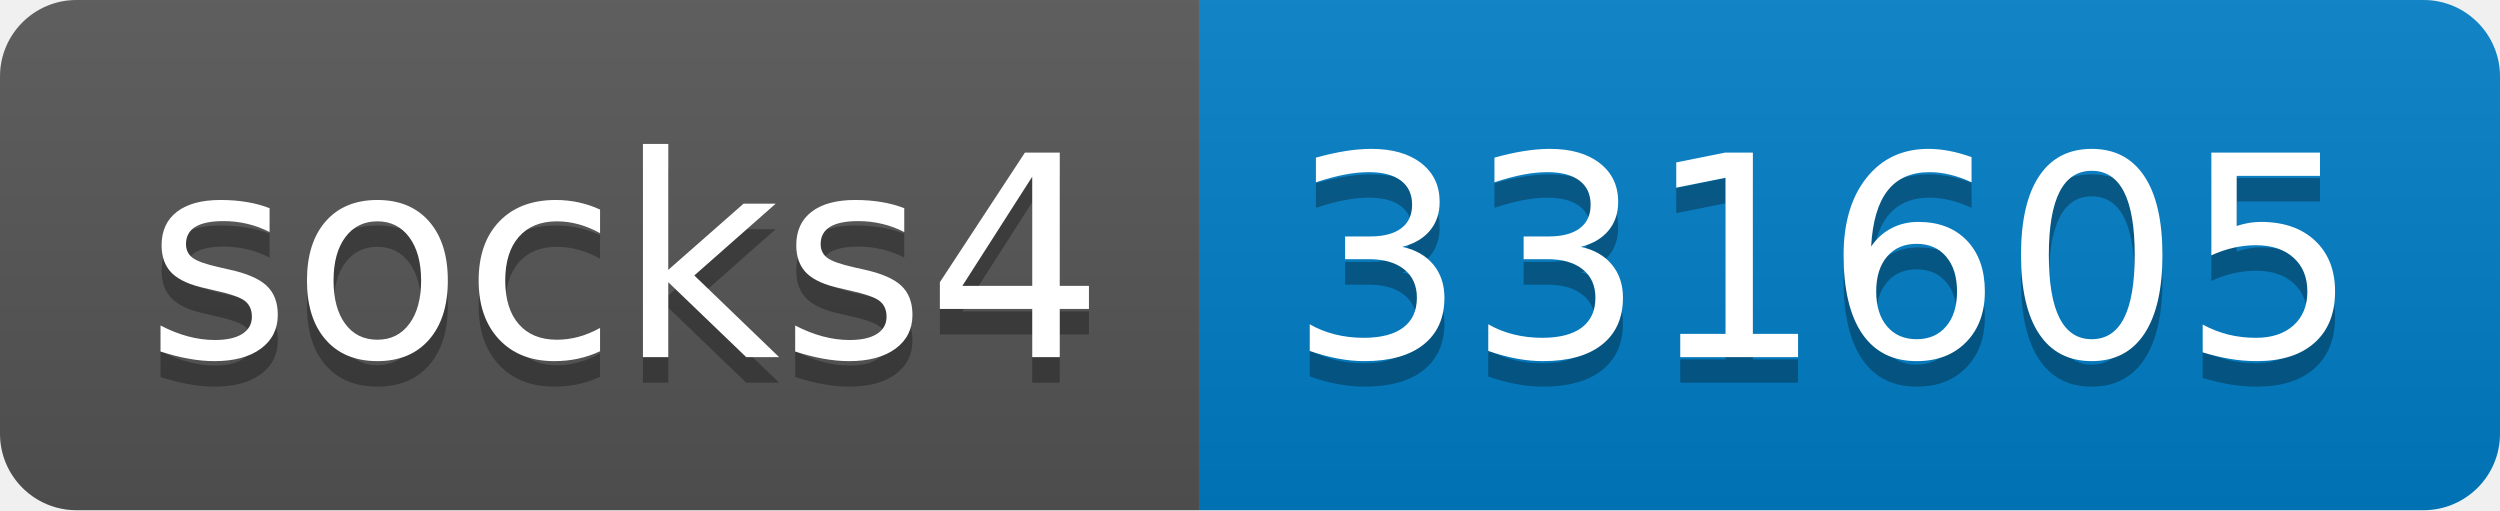
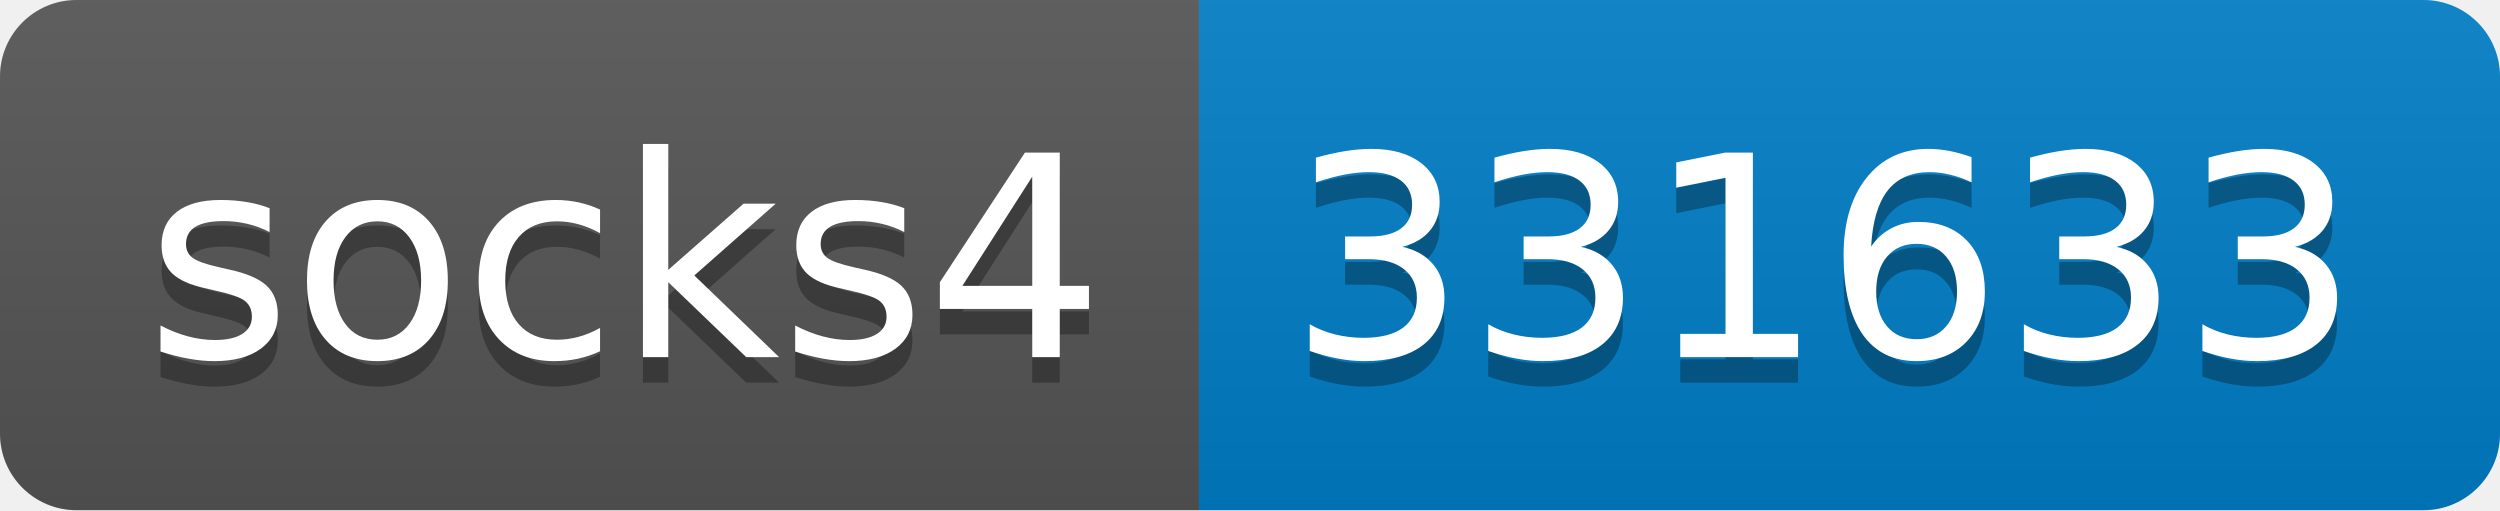
- <svg xmlns="http://www.w3.org/2000/svg" width="98" height="20" role="img" aria-label="socks4: 331605">
+ <svg xmlns="http://www.w3.org/2000/svg" width="98" height="20" role="img" aria-label="socks4: 331633">
  <linearGradient id="s" x2="0" y2="100%">
    <stop offset="0" stop-color="#bbb" stop-opacity=".1" />
    <stop offset="1" stop-opacity=".1" />
  </linearGradient>
  <clipPath id="r">
    <rect width="98" height="20" rx="3" fill="#fff" />
  </clipPath>
  <g clip-path="url(#r)">
    <rect width="47" height="20" fill="#555" />
    <rect x="47" width="51" height="20" fill="#007ec6" />
    <rect width="98" height="20" fill="url(#s)" />
  </g>
  <g fill="#fff" text-anchor="middle" font-family="Verdana,Geneva,DejaVu Sans,sans-serif" text-rendering="geometricPrecision" font-size="110">
    <text aria-hidden="true" x="245" y="150" fill="#010101" fill-opacity=".3" transform="scale(.1)" textLength="370">socks4</text>
    <text x="245" y="140" transform="scale(.1)" fill="#fff" textLength="370">socks4</text>
-     <text aria-hidden="true" x="715" y="150" fill="#010101" fill-opacity=".3" transform="scale(.1)" textLength="410">331605</text>
-     <text x="715" y="140" transform="scale(.1)" fill="#fff" textLength="410">331605</text>
+     <text aria-hidden="true" x="715" y="150" fill="#010101" fill-opacity=".3" transform="scale(.1)" textLength="410">331633</text>
+     <text x="715" y="140" transform="scale(.1)" fill="#fff" textLength="410">331633</text>
  </g>
</svg>
